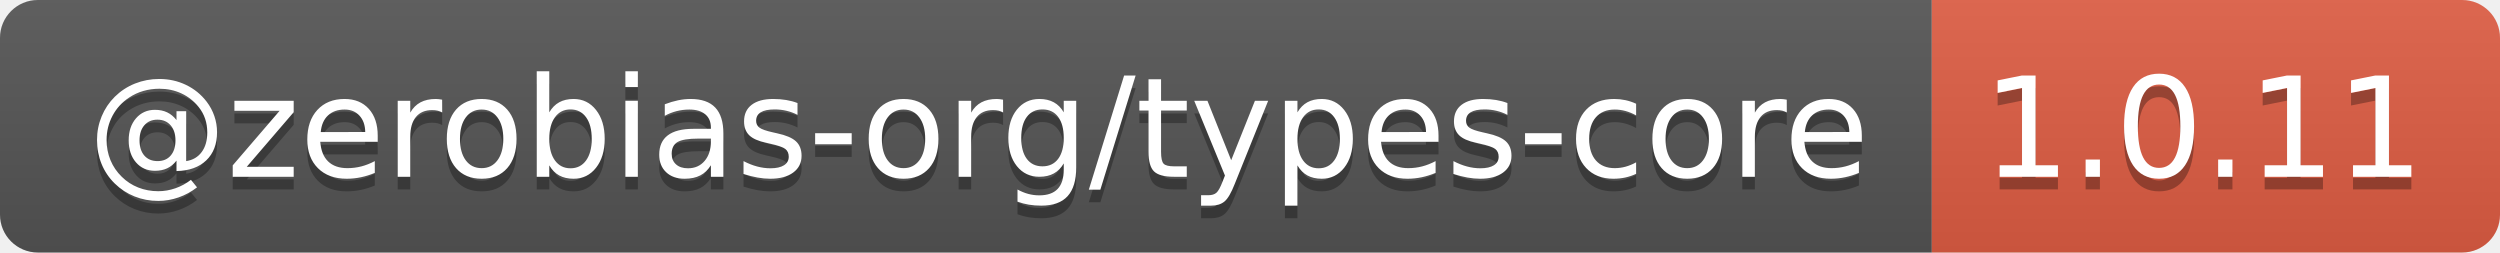
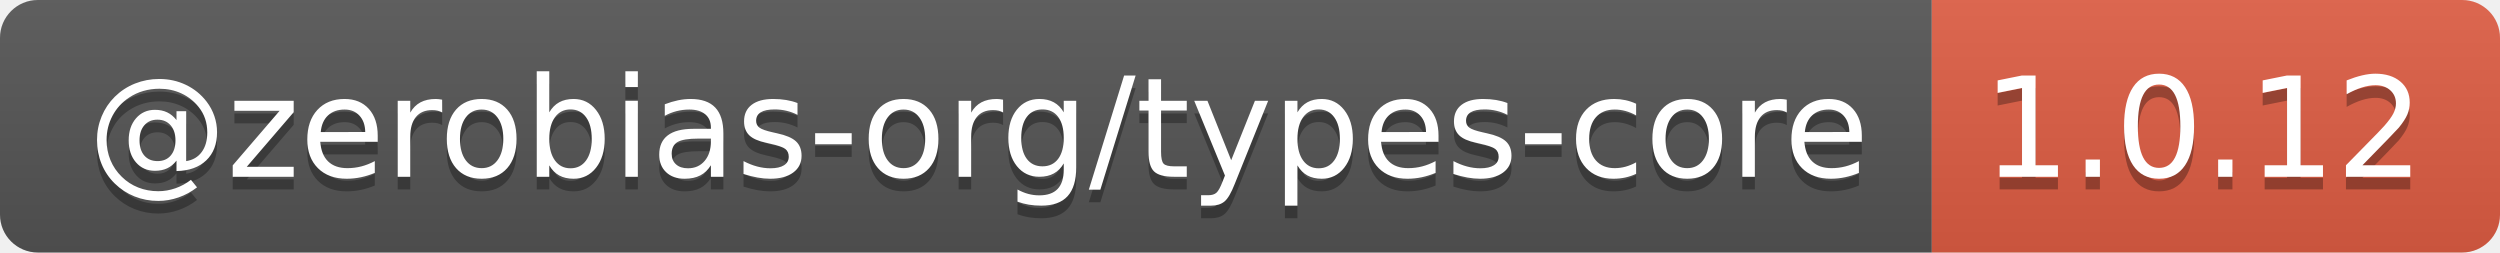
- <svg xmlns="http://www.w3.org/2000/svg" width="198" height="20" role="img" aria-label="@zerobias-org/types-core: 1.0.11">
+ <svg xmlns="http://www.w3.org/2000/svg" width="198" height="20" role="img" aria-label="@zerobias-org/types-core: 1.0.12">
  <linearGradient id="s" x2="0" y2="100%">
    <stop offset="0" stop-color="#bbb" stop-opacity=".1" />
    <stop offset="1" stop-opacity=".1" />
  </linearGradient>
  <clipPath id="r">
    <rect width="198" height="20" rx="3" fill="#fff" />
  </clipPath>
  <g clip-path="url(#r)">
    <rect width="153" height="20" fill="#555" />
    <rect x="153" width="45" height="20" fill="#e05d44" />
    <rect width="198" height="20" fill="url(#s)" />
  </g>
  <g fill="#fff" text-anchor="middle" font-family="Verdana,Geneva,DejaVu Sans,sans-serif" text-rendering="geometricPrecision" font-size="110">
    <text aria-hidden="true" x="775" y="150" fill="#010101" fill-opacity=".3" transform="scale(.1)" textLength="1430">@zerobias-org/types-core</text>
    <text x="775" y="140" transform="scale(.1)" fill="#fff" textLength="1430">@zerobias-org/types-core</text>
-     <text aria-hidden="true" x="1745" y="150" fill="#010101" fill-opacity=".3" transform="scale(.1)" textLength="350">1.0.11</text>
-     <text x="1745" y="140" transform="scale(.1)" fill="#fff" textLength="350">1.0.11</text>
+     <text aria-hidden="true" x="1745" y="150" fill="#010101" fill-opacity=".3" transform="scale(.1)" textLength="350">1.0.12</text>
+     <text x="1745" y="140" transform="scale(.1)" fill="#fff" textLength="350">1.0.12</text>
  </g>
</svg>
